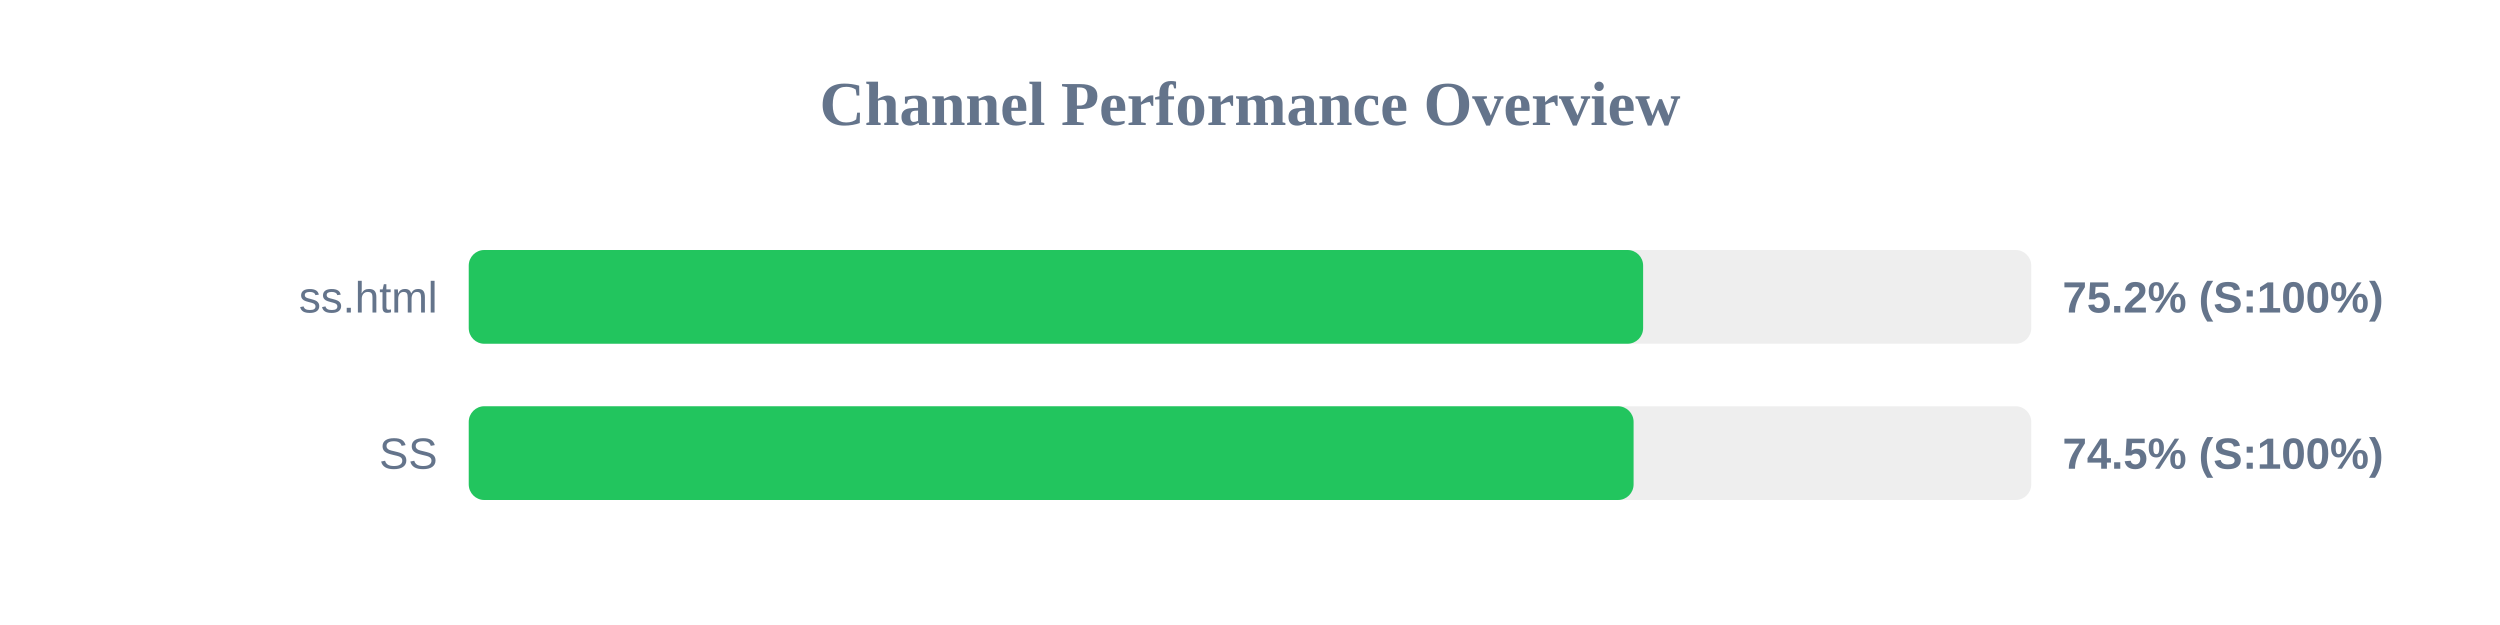
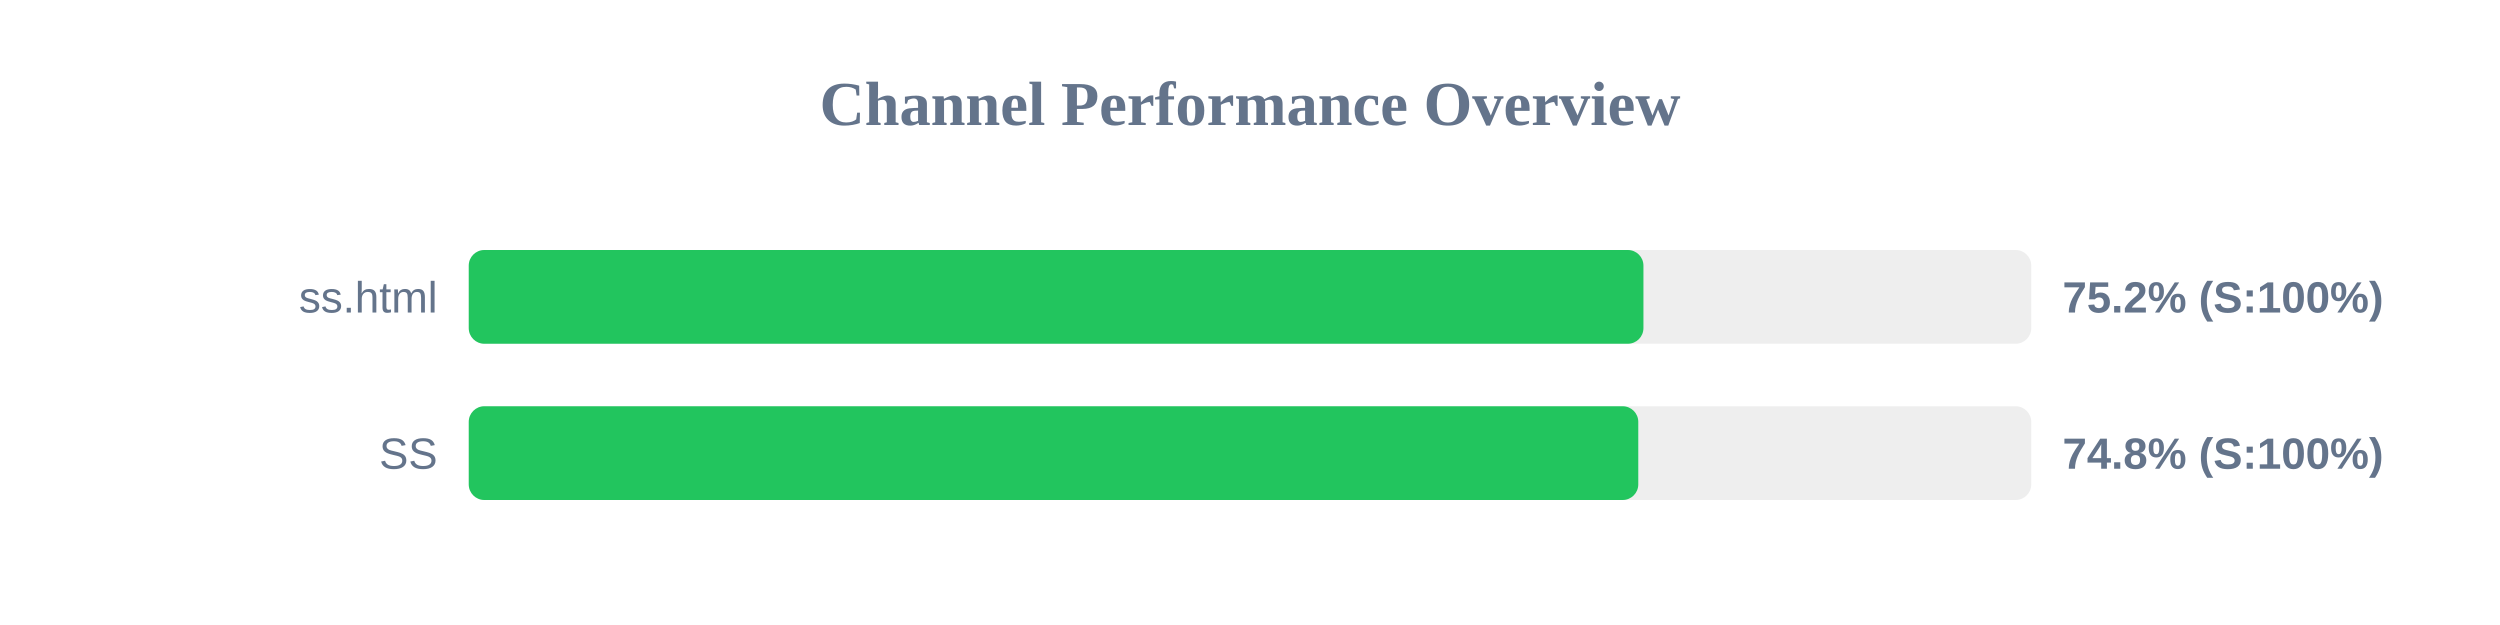
<svg xmlns="http://www.w3.org/2000/svg" width="800" height="200" version="1.1">
  <style>
        .row { font: 14px Arial; fill: #64748b; }
        .score { font: bold 14px Arial; fill: #64748b; }
    </style>
  <text x="400" y="40" text-anchor="middle" font-size="20px" font-weight="bold" fill="#64748b">Channel Performance Overview</text>
  <rect x="150" y="80" width="500" height="30" fill="#eee" rx="5" />
-   <rect x="150" y="80" width="375.8" height="30" fill="#22c55e" rx="5" />
+   <rect x="150" y="80" width="375.9" height="30" fill="#22c55e" rx="5" />
  <text x="140" y="100" text-anchor="end" class="row">ss.html</text>
  <text x="660" y="100" text-anchor="start" class="score">75.2% (S:100%)</text>
  <rect x="150" y="130" width="500" height="30" fill="#eee" rx="5" />
-   <rect x="150" y="130" width="372.75" height="30" fill="#22c55e" rx="5" />
+   <rect x="150" y="130" width="374.25" height="30" fill="#22c55e" rx="5" />
  <text x="140" y="150" text-anchor="end" class="row">SS</text>
-   <text x="660" y="150" text-anchor="start" class="score">74.5% (S:100%)</text>
+   <text x="660" y="150" text-anchor="start" class="score">74.8% (S:100%)</text>
</svg>
